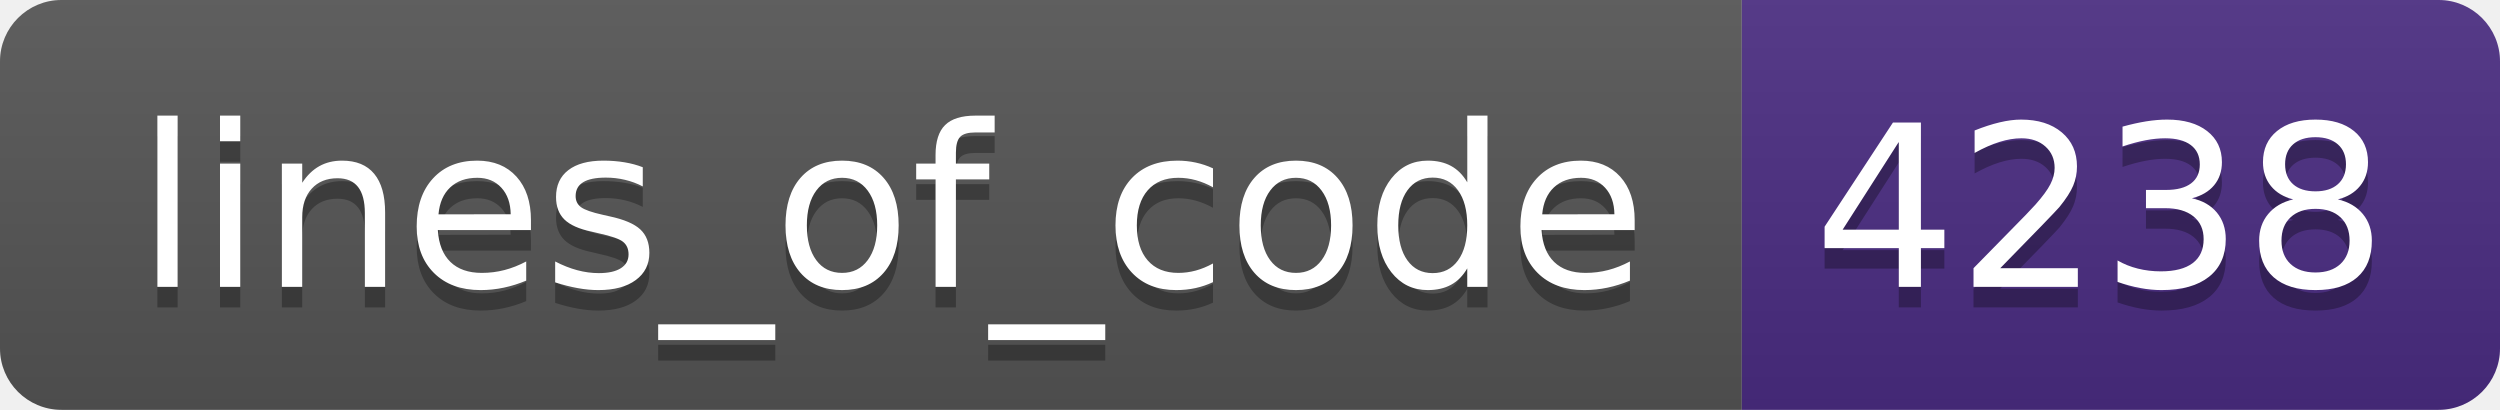
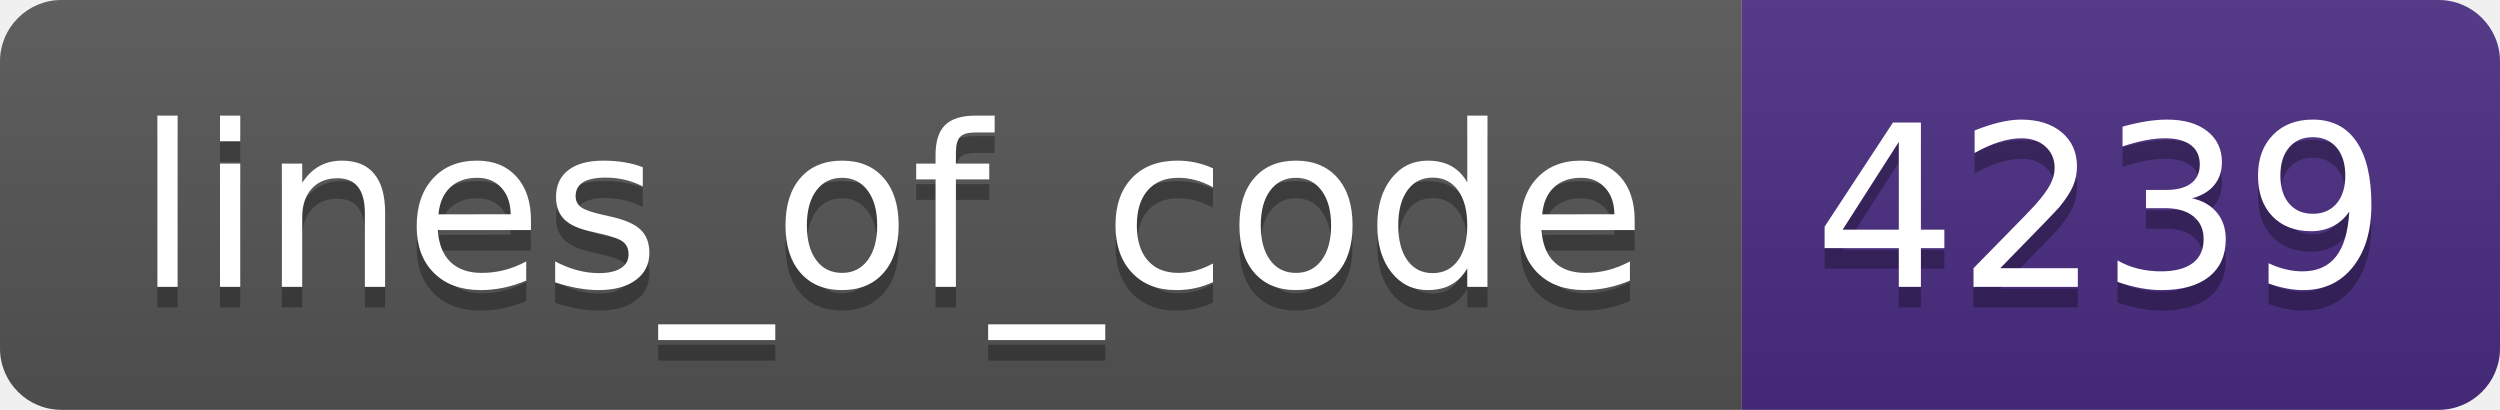
- <svg xmlns="http://www.w3.org/2000/svg" width="122" height="20" role="img" aria-label="lines_of_code: 4238">
+ <svg xmlns="http://www.w3.org/2000/svg" width="122" height="20" role="img" aria-label="lines_of_code: 4239">
  <linearGradient id="s" x2="0" y2="100%">
    <stop offset="0" stop-color="#bbb" stop-opacity=".1" />
    <stop offset="1" stop-opacity=".1" />
  </linearGradient>
  <clipPath id="r">
    <rect width="122" height="20" rx="3" fill="#fff" />
  </clipPath>
  <g clip-path="url(#r)">
    <rect width="85" height="20" fill="#555" />
    <rect x="85" width="37" height="20" fill="#4b2c82" />
    <rect width="122" height="20" fill="url(#s)" />
  </g>
  <g fill="#fff" text-anchor="middle" font-family="Verdana,Geneva,DejaVu Sans,sans-serif" text-rendering="geometricPrecision" font-size="110">
    <text aria-hidden="true" x="435" y="150" fill="#010101" fill-opacity=".3" transform="scale(.1)" textLength="750">lines_of_code</text>
    <text x="435" y="140" transform="scale(.1)" fill="#fff" textLength="750">lines_of_code</text>
-     <text aria-hidden="true" x="1025" y="150" fill="#010101" fill-opacity=".3" transform="scale(.1)" textLength="270">4238</text>
-     <text x="1025" y="140" transform="scale(.1)" fill="#fff" textLength="270">4238</text>
+     <text aria-hidden="true" x="1025" y="150" fill="#010101" fill-opacity=".3" transform="scale(.1)" textLength="270">4239</text>
+     <text x="1025" y="140" transform="scale(.1)" fill="#fff" textLength="270">4239</text>
  </g>
</svg>
